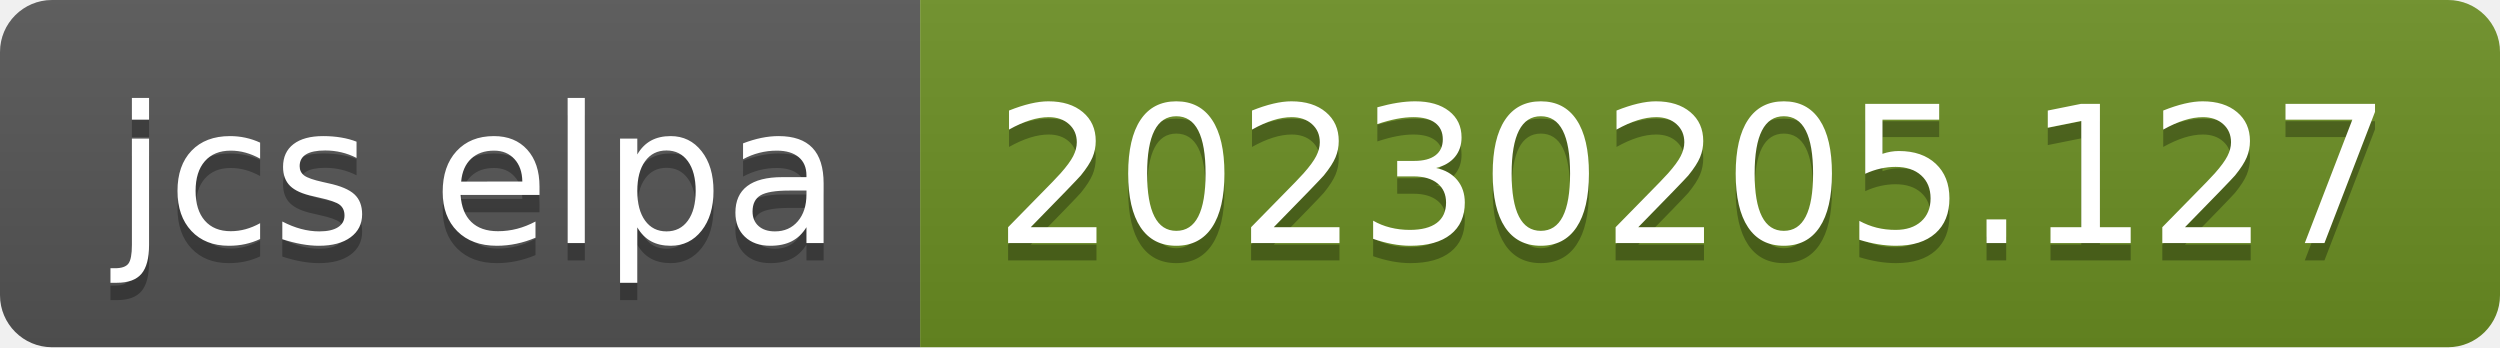
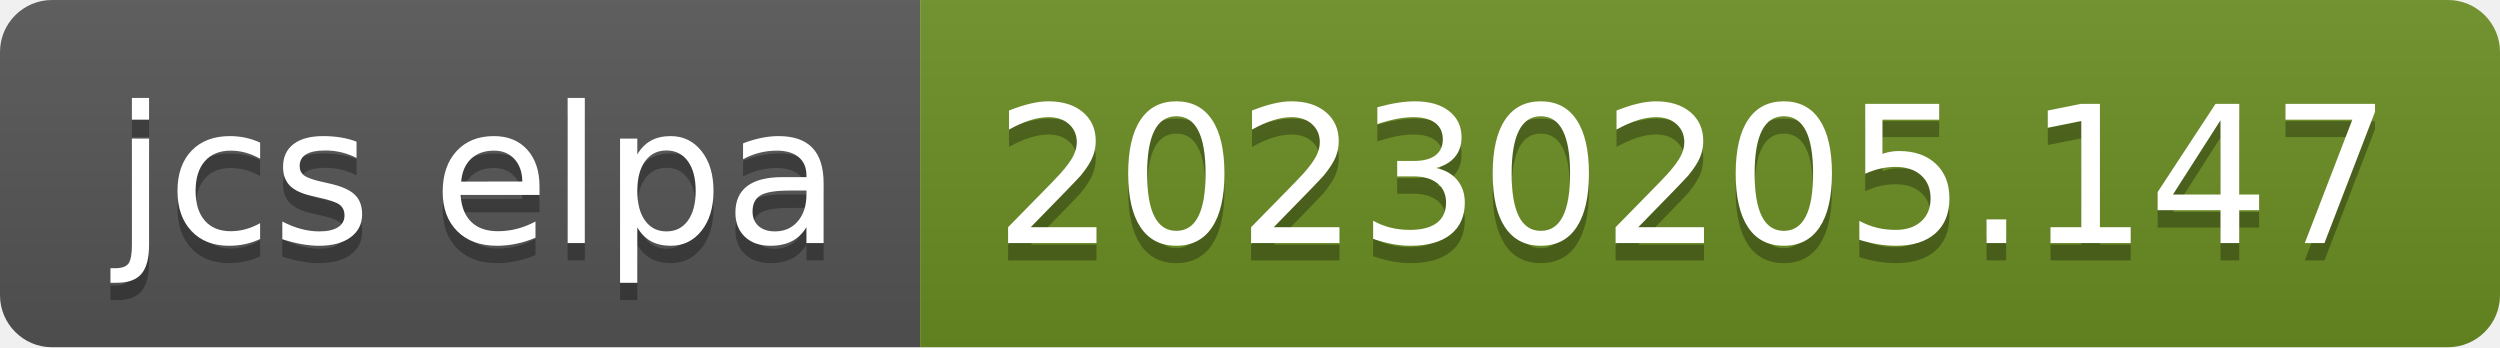
- <svg xmlns="http://www.w3.org/2000/svg" width="144" height="20" role="img" aria-label="jcs elpa: 20230205.127">
+ <svg xmlns="http://www.w3.org/2000/svg" width="144" height="20" role="img" aria-label="jcs elpa: 20230205.147">
  <linearGradient id="s" x2="0" y2="100%">
    <stop offset="0" stop-color="#bbb" stop-opacity=".1" />
    <stop offset="1" stop-opacity=".1" />
  </linearGradient>
  <clipPath id="r">
    <rect width="144" height="20" rx="3" fill="#fff" />
  </clipPath>
  <g clip-path="url(#r)">
    <rect width="53" height="20" fill="#555" />
    <rect x="53" width="91" height="20" fill="#6b8e23" />
    <rect width="144" height="20" fill="url(#s)" />
  </g>
  <g fill="#fff" text-anchor="middle" font-family="Verdana,Geneva,DejaVu Sans,sans-serif" text-rendering="geometricPrecision" font-size="110">
    <text aria-hidden="true" x="275" y="150" fill="#010101" fill-opacity=".3" transform="scale(.1)" textLength="430">jcs elpa</text>
    <text x="275" y="140" transform="scale(.1)" fill="#fff" textLength="430">jcs elpa</text>
-     <text aria-hidden="true" x="975" y="150" fill="#010101" fill-opacity=".3" transform="scale(.1)" textLength="810">20230205.127</text>
-     <text x="975" y="140" transform="scale(.1)" fill="#fff" textLength="810">20230205.127</text>
+     <text aria-hidden="true" x="975" y="150" fill="#010101" fill-opacity=".3" transform="scale(.1)" textLength="810">20230205.147</text>
+     <text x="975" y="140" transform="scale(.1)" fill="#fff" textLength="810">20230205.147</text>
  </g>
</svg>
